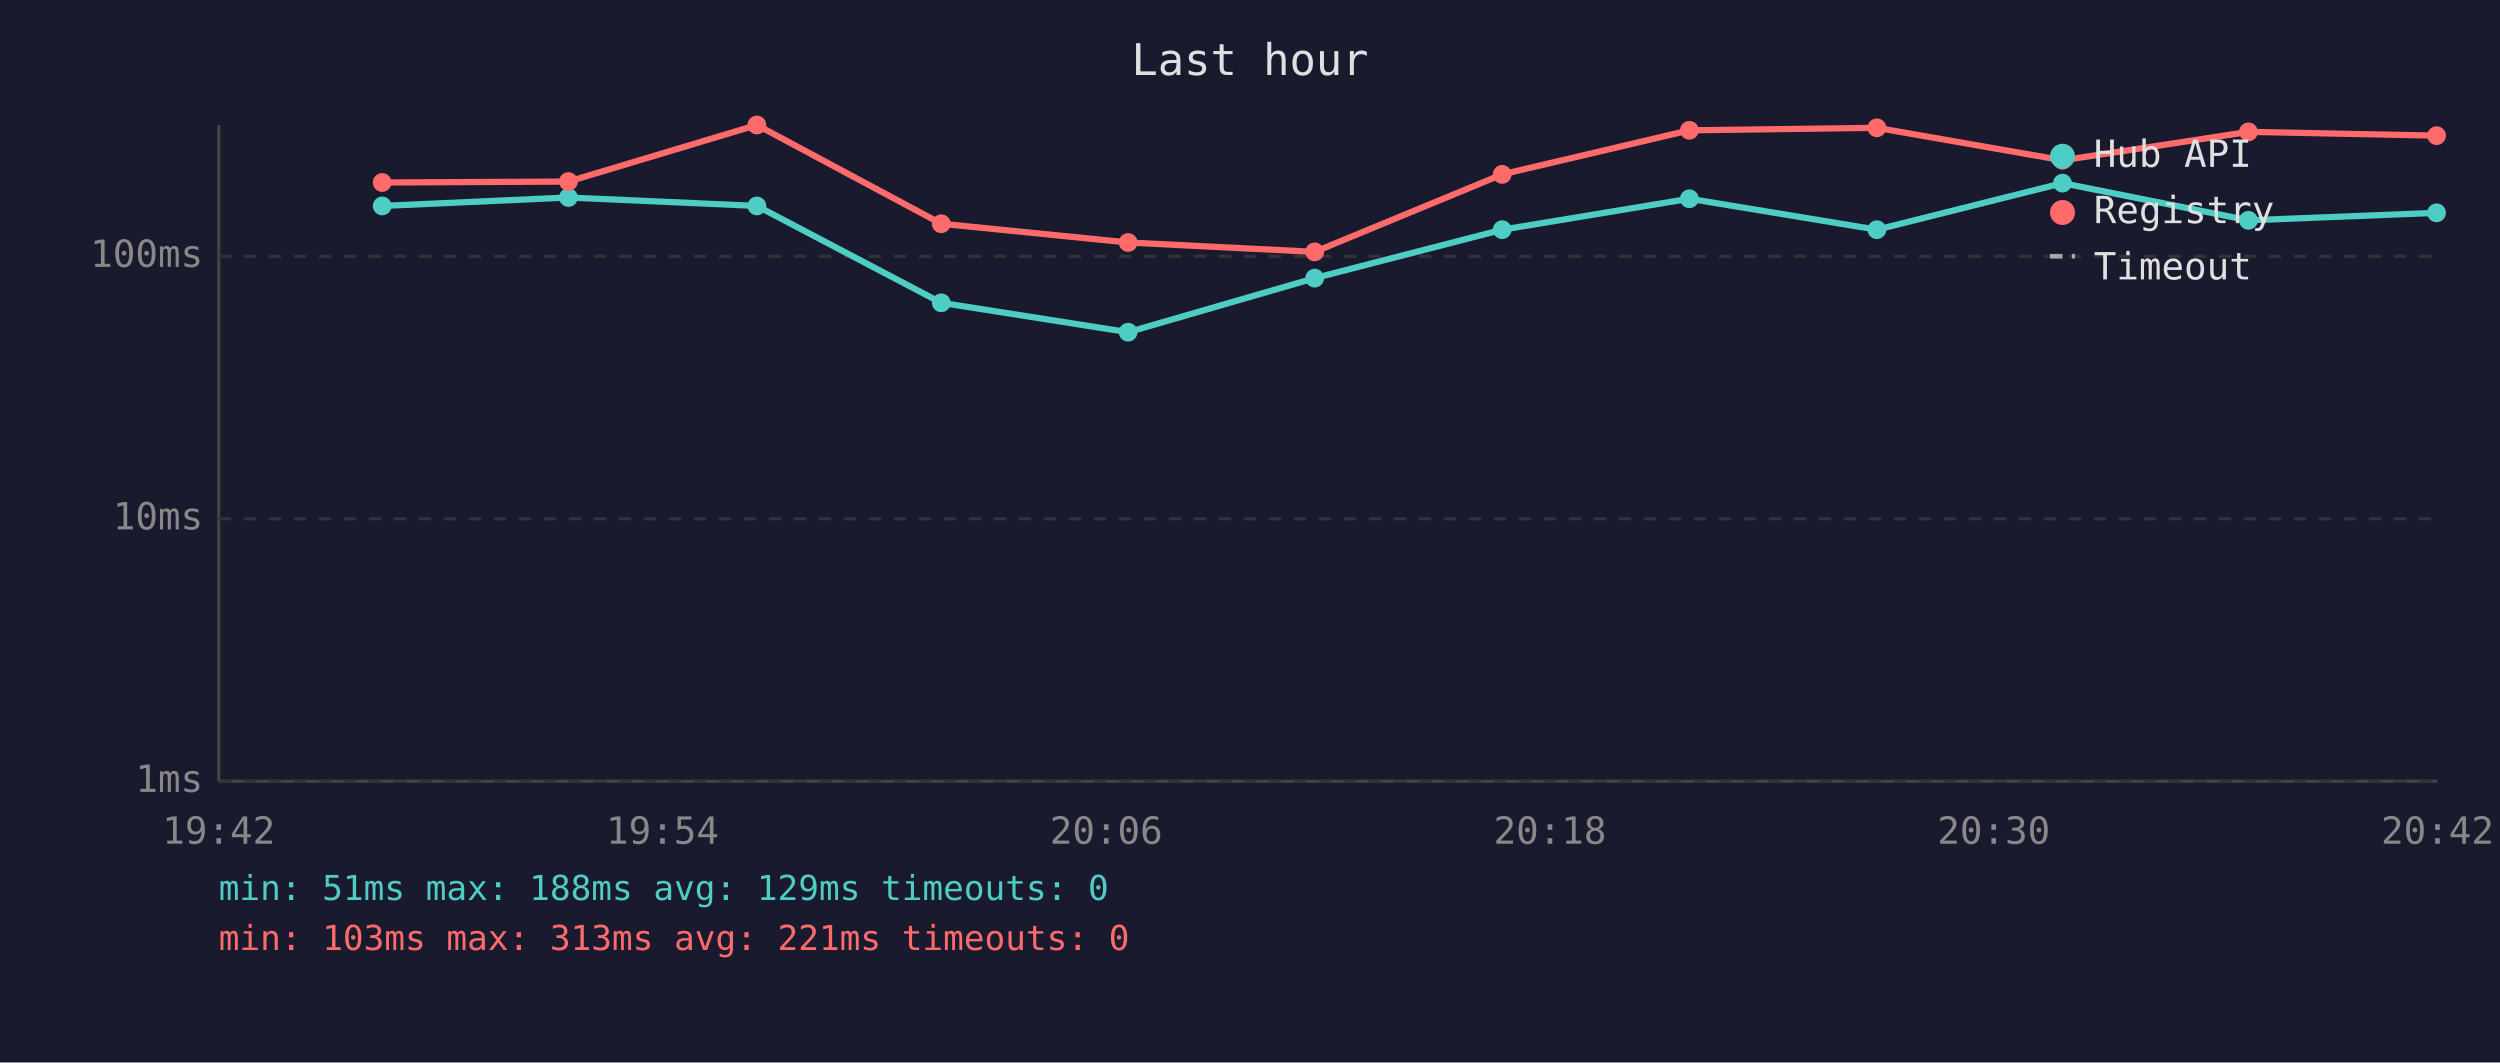
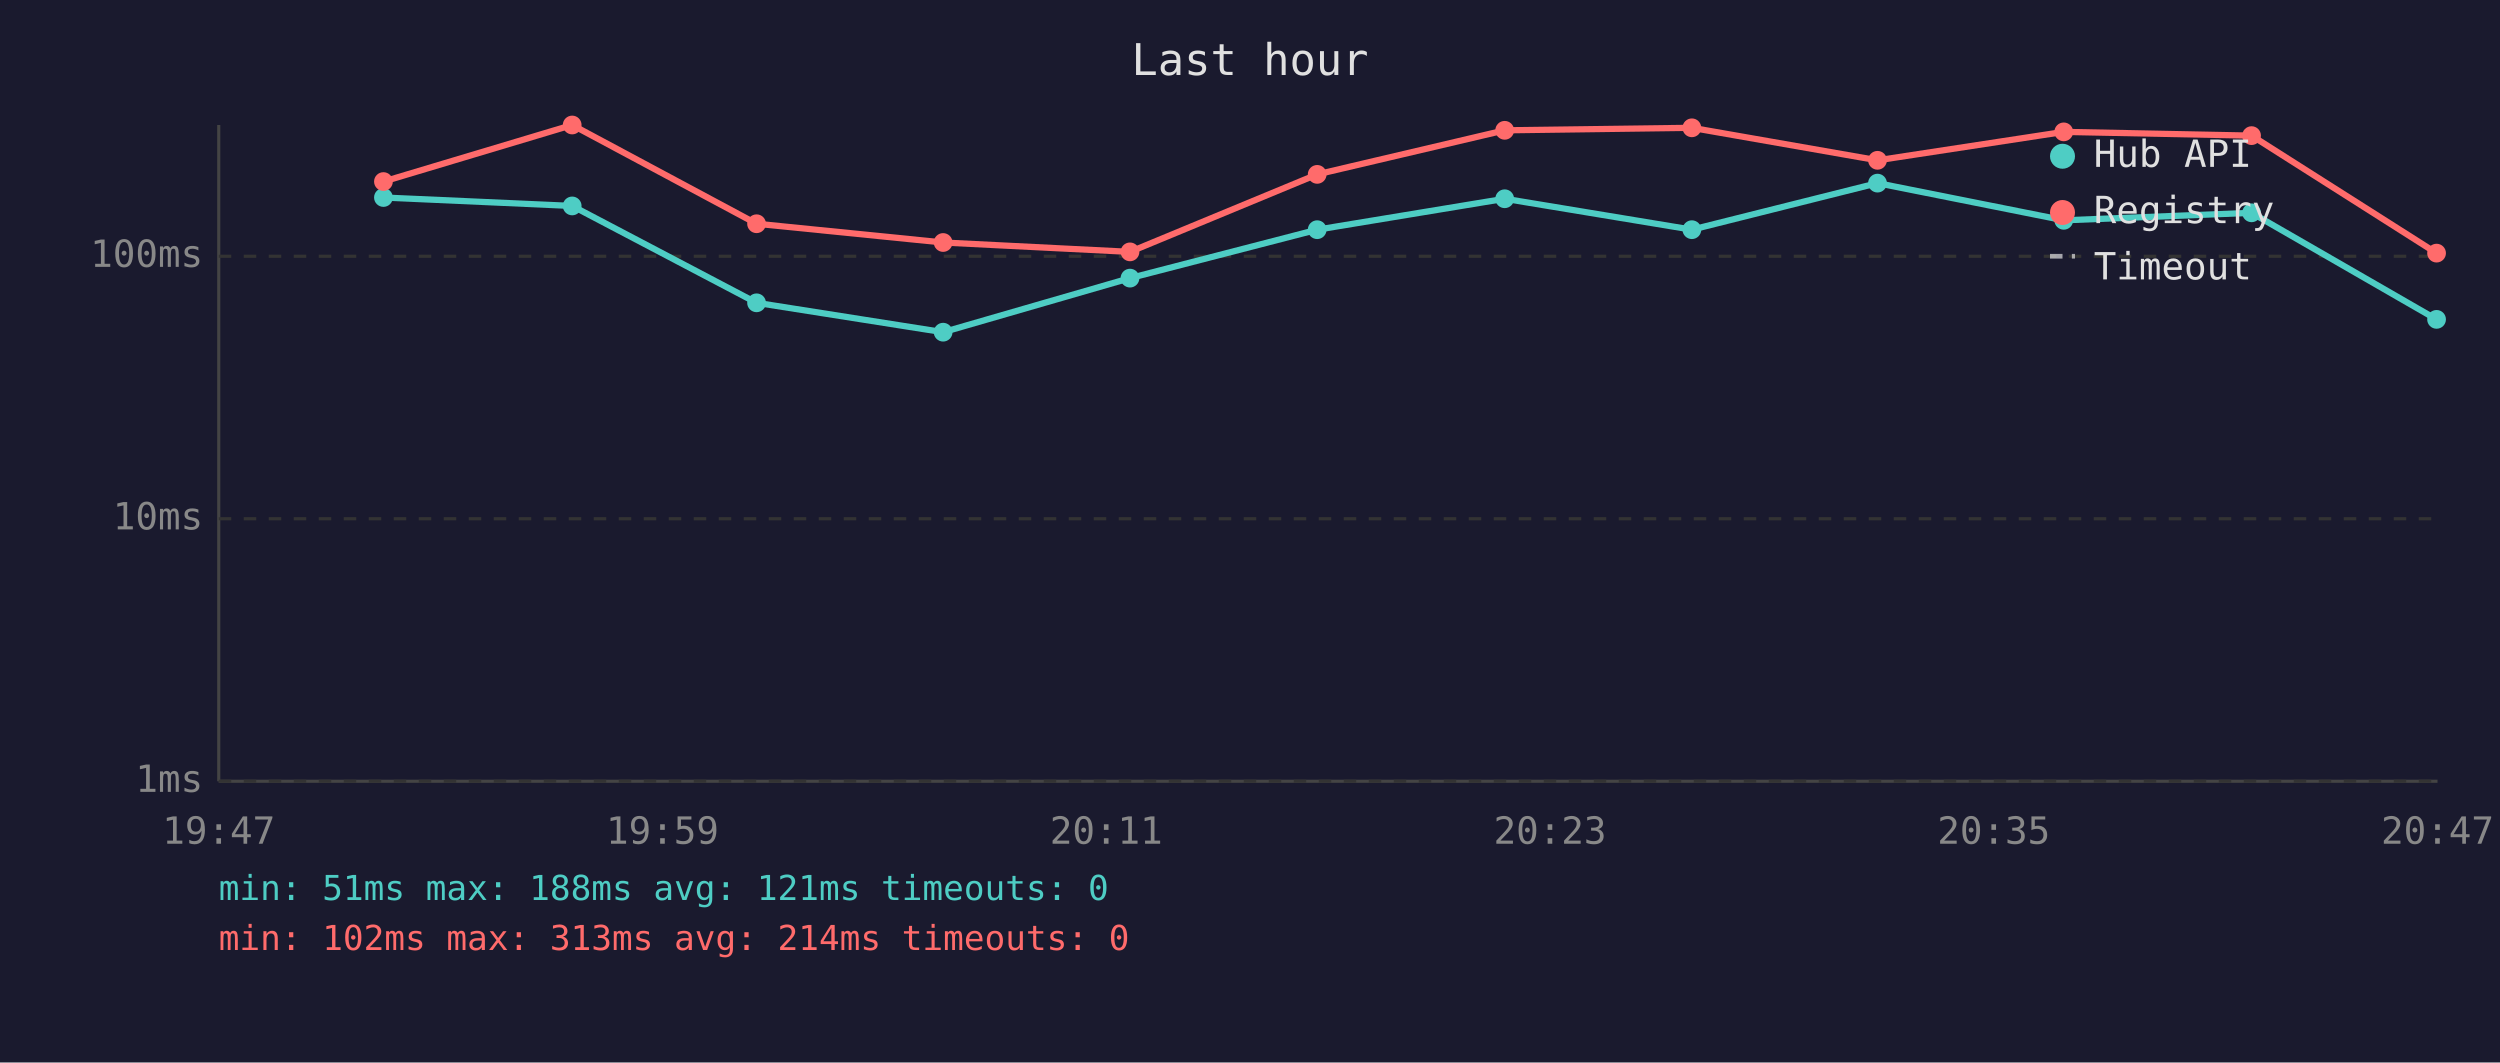
<svg xmlns="http://www.w3.org/2000/svg" viewBox="0 0 800 340" font-family="monospace" font-size="12">
  <rect width="800" height="340" fill="#1a1a2e" />
  <text x="400" y="24" fill="#e0e0e0" font-size="14" text-anchor="middle">Last hour</text>
  <line x1="70" y1="40" x2="70" y2="250" stroke="#444" stroke-width="1" />
  <line x1="70" y1="250" x2="780" y2="250" stroke="#444" stroke-width="1" />
  <line x1="70" y1="250" x2="780" y2="250" stroke="#333" stroke-width="1" stroke-dasharray="4" />
  <text x="65" y="250" fill="#888" text-anchor="end" dominant-baseline="middle">1ms</text>
  <line x1="70" y1="166" x2="780" y2="166" stroke="#333" stroke-width="1" stroke-dasharray="4" />
  <text x="65" y="166" fill="#888" text-anchor="end" dominant-baseline="middle">10ms</text>
  <line x1="70" y1="82" x2="780" y2="82" stroke="#333" stroke-width="1" stroke-dasharray="4" />
  <text x="65" y="82" fill="#888" text-anchor="end" dominant-baseline="middle">100ms</text>
-   <text x="70" y="270" fill="#888" text-anchor="middle">19:42</text>
-   <text x="212" y="270" fill="#888" text-anchor="middle">19:54</text>
-   <text x="354" y="270" fill="#888" text-anchor="middle">20:06</text>
-   <text x="496" y="270" fill="#888" text-anchor="middle">20:18</text>
-   <text x="638" y="270" fill="#888" text-anchor="middle">20:30</text>
-   <text x="780" y="270" fill="#888" text-anchor="middle">20:42</text>
-   <polyline points="122.3,65.9 181.9,63.2 242.2,65.9 301.2,96.9 361.0,106.3 420.7,89.0 480.7,73.5 540.6,63.6 600.6,73.5 660.0,58.6 719.5,70.5 779.7,68.1" fill="none" stroke="#4ecdc4" stroke-width="2" opacity="1" />
-   <circle cx="122.3" cy="65.9" r="3" fill="#4ecdc4" />
-   <circle cx="181.9" cy="63.2" r="3" fill="#4ecdc4" />
-   <circle cx="242.2" cy="65.9" r="3" fill="#4ecdc4" />
-   <circle cx="301.2" cy="96.9" r="3" fill="#4ecdc4" />
-   <circle cx="361.0" cy="106.3" r="3" fill="#4ecdc4" />
-   <circle cx="420.7" cy="89.0" r="3" fill="#4ecdc4" />
-   <circle cx="480.7" cy="73.5" r="3" fill="#4ecdc4" />
-   <circle cx="540.6" cy="63.6" r="3" fill="#4ecdc4" />
-   <circle cx="600.6" cy="73.5" r="3" fill="#4ecdc4" />
-   <circle cx="660.0" cy="58.6" r="3" fill="#4ecdc4" />
-   <circle cx="719.5" cy="70.5" r="3" fill="#4ecdc4" />
-   <circle cx="779.7" cy="68.1" r="3" fill="#4ecdc4" />
-   <polyline points="122.3,58.4 181.9,58.1 242.2,40.0 301.2,71.6 361.0,77.6 420.7,80.6 480.7,55.8 540.6,41.7 600.6,40.9 660.0,51.3 719.5,42.2 779.7,43.4" fill="none" stroke="#ff6b6b" stroke-width="2" opacity="1" />
-   <circle cx="122.3" cy="58.4" r="3" fill="#ff6b6b" />
-   <circle cx="181.9" cy="58.1" r="3" fill="#ff6b6b" />
-   <circle cx="242.2" cy="40.0" r="3" fill="#ff6b6b" />
-   <circle cx="301.2" cy="71.6" r="3" fill="#ff6b6b" />
-   <circle cx="361.0" cy="77.6" r="3" fill="#ff6b6b" />
-   <circle cx="420.7" cy="80.6" r="3" fill="#ff6b6b" />
-   <circle cx="480.7" cy="55.8" r="3" fill="#ff6b6b" />
-   <circle cx="540.6" cy="41.7" r="3" fill="#ff6b6b" />
-   <circle cx="600.6" cy="40.9" r="3" fill="#ff6b6b" />
-   <circle cx="660.0" cy="51.3" r="3" fill="#ff6b6b" />
-   <circle cx="719.5" cy="42.2" r="3" fill="#ff6b6b" />
-   <circle cx="779.7" cy="43.4" r="3" fill="#ff6b6b" />
+   <text x="70" y="270" fill="#888" text-anchor="middle">19:47</text>
+   <text x="212" y="270" fill="#888" text-anchor="middle">19:59</text>
+   <text x="354" y="270" fill="#888" text-anchor="middle">20:11</text>
+   <text x="496" y="270" fill="#888" text-anchor="middle">20:23</text>
+   <text x="638" y="270" fill="#888" text-anchor="middle">20:35</text>
+   <text x="780" y="270" fill="#888" text-anchor="middle">20:47</text>
+   <polyline points="122.7,63.2 183.1,65.9 242.1,96.9 301.8,106.3 361.6,89.0 421.5,73.5 481.5,63.6 541.4,73.5 600.8,58.6 660.4,70.5 720.5,68.1 779.7,102.2" fill="none" stroke="#4ecdc4" stroke-width="2" opacity="1" />
+   <circle cx="122.7" cy="63.2" r="3" fill="#4ecdc4" />
+   <circle cx="183.1" cy="65.9" r="3" fill="#4ecdc4" />
+   <circle cx="242.1" cy="96.9" r="3" fill="#4ecdc4" />
+   <circle cx="301.8" cy="106.3" r="3" fill="#4ecdc4" />
+   <circle cx="361.6" cy="89.0" r="3" fill="#4ecdc4" />
+   <circle cx="421.5" cy="73.5" r="3" fill="#4ecdc4" />
+   <circle cx="481.5" cy="63.6" r="3" fill="#4ecdc4" />
+   <circle cx="541.4" cy="73.5" r="3" fill="#4ecdc4" />
+   <circle cx="600.8" cy="58.6" r="3" fill="#4ecdc4" />
+   <circle cx="660.4" cy="70.5" r="3" fill="#4ecdc4" />
+   <circle cx="720.5" cy="68.1" r="3" fill="#4ecdc4" />
+   <circle cx="779.7" cy="102.2" r="3" fill="#4ecdc4" />
+   <polyline points="122.7,58.1 183.1,40.0 242.1,71.6 301.8,77.6 361.6,80.6 421.5,55.8 481.5,41.7 541.4,40.9 600.8,51.3 660.4,42.2 720.5,43.4 779.7,81.0" fill="none" stroke="#ff6b6b" stroke-width="2" opacity="1" />
+   <circle cx="122.7" cy="58.1" r="3" fill="#ff6b6b" />
+   <circle cx="183.1" cy="40.0" r="3" fill="#ff6b6b" />
+   <circle cx="242.1" cy="71.6" r="3" fill="#ff6b6b" />
+   <circle cx="301.8" cy="77.6" r="3" fill="#ff6b6b" />
+   <circle cx="361.6" cy="80.6" r="3" fill="#ff6b6b" />
+   <circle cx="421.5" cy="55.8" r="3" fill="#ff6b6b" />
+   <circle cx="481.5" cy="41.7" r="3" fill="#ff6b6b" />
+   <circle cx="541.4" cy="40.9" r="3" fill="#ff6b6b" />
+   <circle cx="600.8" cy="51.3" r="3" fill="#ff6b6b" />
+   <circle cx="660.4" cy="42.2" r="3" fill="#ff6b6b" />
+   <circle cx="720.5" cy="43.4" r="3" fill="#ff6b6b" />
+   <circle cx="779.7" cy="81.0" r="3" fill="#ff6b6b" />
  <circle cx="660" cy="50" r="4" fill="#4ecdc4" />
  <text x="670" y="50" fill="#e0e0e0" dominant-baseline="middle">Hub API</text>
  <circle cx="660" cy="68" r="4" fill="#ff6b6b" />
  <text x="670" y="68" fill="#e0e0e0" dominant-baseline="middle">Registry</text>
  <line x1="656" y1="82" x2="664" y2="82" stroke="#e0e0e0" stroke-width="1.5" stroke-dasharray="4,3" opacity="0.7" />
  <text x="670" y="86" fill="#e0e0e0" dominant-baseline="middle">Timeout</text>
-   <text x="70" y="288" fill="#4ecdc4" font-size="11">min: 51ms  max: 188ms  avg: 129ms  timeouts: 0</text>
-   <text x="70" y="304" fill="#ff6b6b" font-size="11">min: 103ms  max: 313ms  avg: 221ms  timeouts: 0</text>
+   <text x="70" y="288" fill="#4ecdc4" font-size="11">min: 51ms  max: 188ms  avg: 121ms  timeouts: 0</text>
+   <text x="70" y="304" fill="#ff6b6b" font-size="11">min: 102ms  max: 313ms  avg: 214ms  timeouts: 0</text>
</svg>
